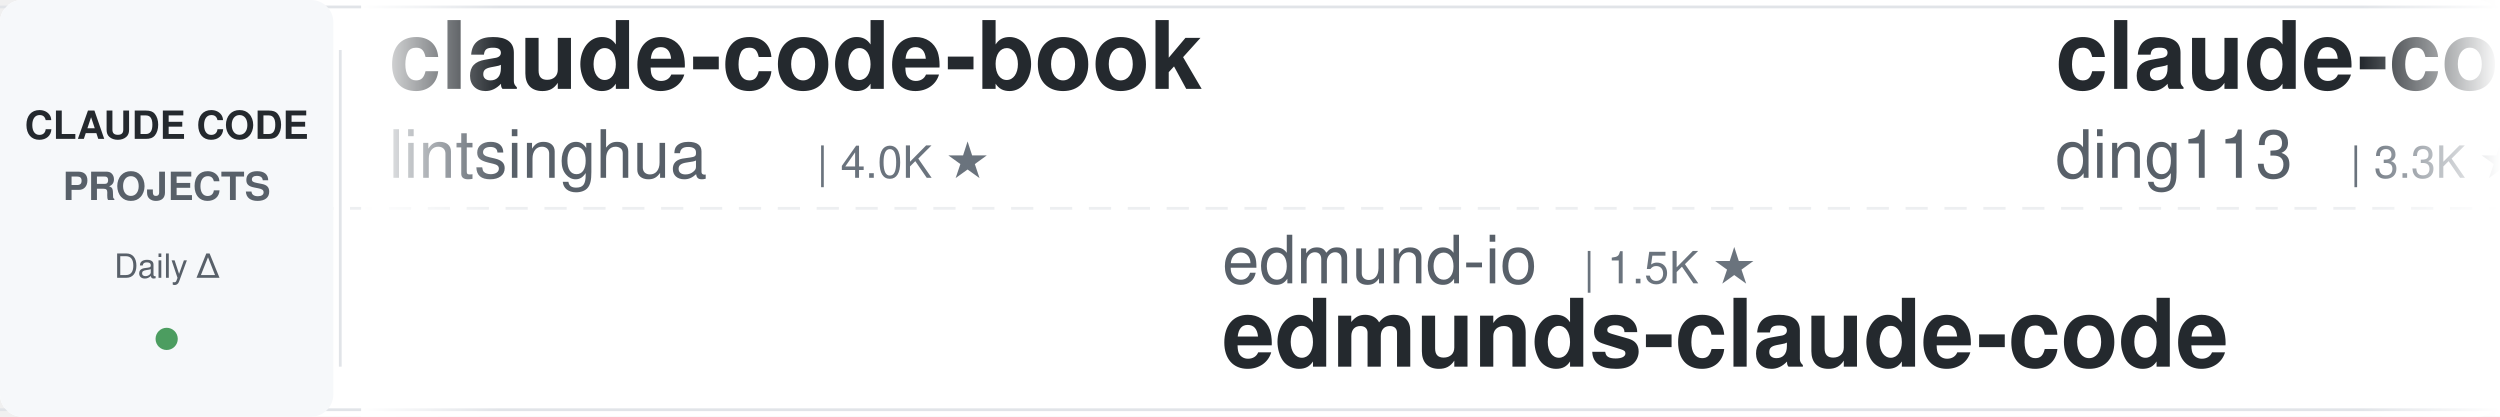
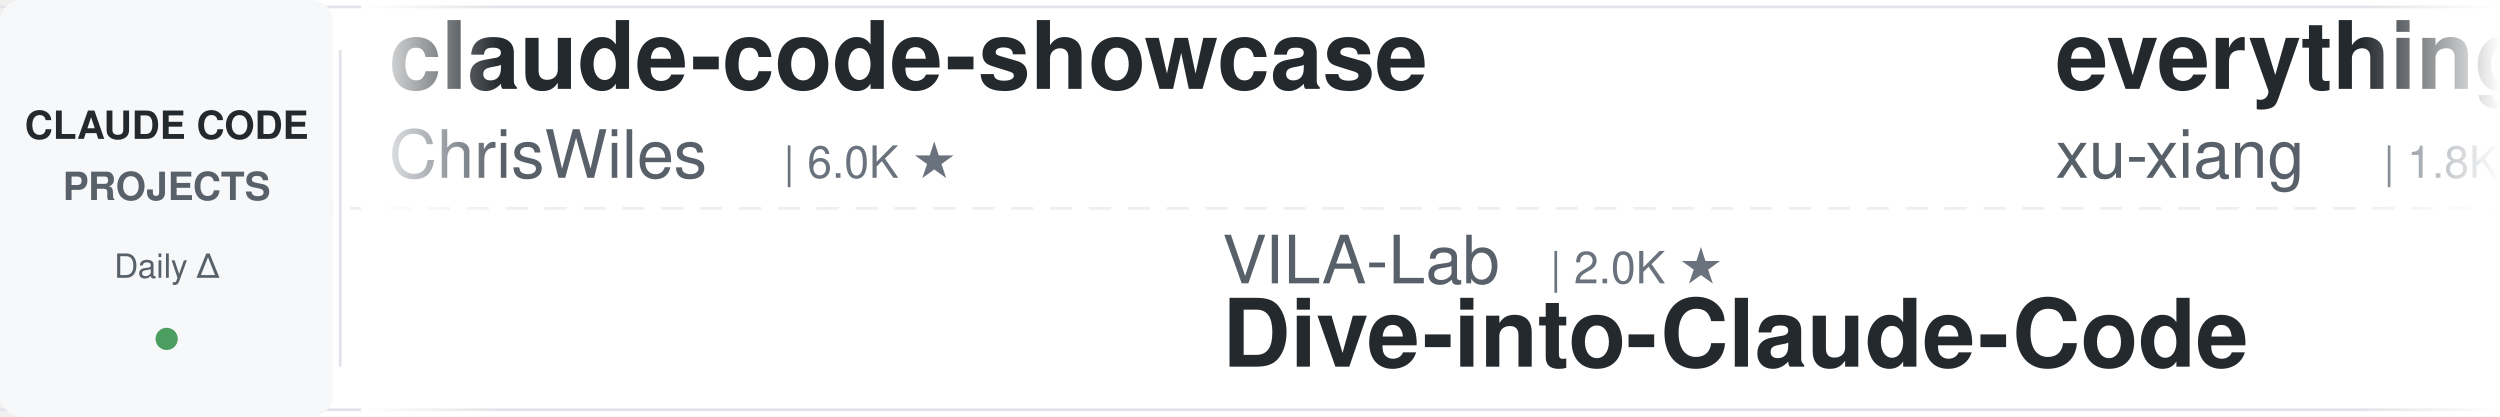
<svg xmlns="http://www.w3.org/2000/svg" width="900" height="150">
  <defs>
    <linearGradient id="leftFade" x1="0%" y1="0%" x2="100%" y2="0%">
      <stop offset="0%" style="stop-color:#ffffff;stop-opacity:1" />
      <stop offset="100%" style="stop-color:#ffffff;stop-opacity:0" />
    </linearGradient>
    <linearGradient id="rightFade" x1="0%" y1="0%" x2="100%" y2="0%">
      <stop offset="0%" style="stop-color:#ffffff;stop-opacity:0" />
      <stop offset="100%" style="stop-color:#ffffff;stop-opacity:1" />
    </linearGradient>
  </defs>
  <rect width="900" height="150" fill="#ffffff" rx="8" />
  <rect x="0" y="2" width="900" height="1" fill="#e1e4e8" />
  <rect x="0" y="147" width="900" height="1" fill="#e1e4e8" />
  <line x1="0" y1="75" x2="900" y2="75" stroke="#e1e4e8" stroke-width="1" stroke-dasharray="8 6" opacity="0.6" />
  <rect x="0" y="0" width="120" height="150" fill="#f6f8fa" rx="8" />
  <text x="60" y="50" font-family="-apple-system, BlinkMacSystemFont, 'Segoe UI', Helvetica, Arial, sans-serif" font-size="14" font-weight="600" fill="#24292e" text-anchor="middle">CLAUDE CODE</text>
  <text x="60" y="72" font-family="-apple-system, BlinkMacSystemFont, 'Segoe UI', Helvetica, Arial, sans-serif" font-size="14" font-weight="600" fill="#586069" text-anchor="middle">PROJECTS</text>
  <text x="60" y="100" font-family="-apple-system, BlinkMacSystemFont, 'Segoe UI', Helvetica, Arial, sans-serif" font-size="12" font-weight="500" fill="#586069" text-anchor="middle">Daily Δ</text>
  <circle cx="60" cy="122" r="4" fill="#22863a" opacity="0.8" />
  <rect x="122" y="18" width="1" height="114" fill="#e1e4e8" />
  <clipPath id="tickerClip">
    <rect x="130" y="0" width="770" height="150" />
  </clipPath>
  <g clip-path="url(#tickerClip)">
    <g id="tickerItems">
      <animateTransform attributeName="transform" attributeType="XML" type="translate" from="0 0" to="-3000 0" dur="54s" repeatCount="indefinite" />
      <g transform="translate(0, 0)">
+         <text x="140" y="32" font-family="-apple-system, BlinkMacSystemFont, 'Segoe UI', Helvetica, Arial, sans-serif" font-size="34" font-weight="600" fill="#24292e">claude-code-showcase</text>
+         <text x="140" y="64" font-family="-apple-system, BlinkMacSystemFont, 'Segoe UI', Helvetica, Arial, sans-serif" font-size="24" font-weight="400" fill="#586069">ChrisWiles</text>
+         <text x="282" y="64" font-family="-apple-system, BlinkMacSystemFont, 'Segoe UI', Helvetica, Arial, sans-serif" font-size="16" font-weight="500" fill="#6a737d">| 6.0K ★</text>
+       </g>
+       <g transform="translate(300, 0)">
+         <text x="140" y="102" font-family="-apple-system, BlinkMacSystemFont, 'Segoe UI', Helvetica, Arial, sans-serif" font-size="24" font-weight="400" fill="#586069">VILA-Lab</text>
+         <text x="258" y="102" font-family="-apple-system, BlinkMacSystemFont, 'Segoe UI', Helvetica, Arial, sans-serif" font-size="16" font-weight="500" fill="#6a737d">| 2.0K ★</text>
+         <text x="140" y="132" font-family="-apple-system, BlinkMacSystemFont, 'Segoe UI', Helvetica, Arial, sans-serif" font-size="34" font-weight="600" fill="#24292e">Dive-into-Claude-Code</text>
+       </g>
+       <g transform="translate(600, 0)">
+         <text x="140" y="32" font-family="-apple-system, BlinkMacSystemFont, 'Segoe UI', Helvetica, Arial, sans-serif" font-size="34" font-weight="600" fill="#24292e">everything-claude-code-z...</text>
+         <text x="140" y="64" font-family="-apple-system, BlinkMacSystemFont, 'Segoe UI', Helvetica, Arial, sans-serif" font-size="24" font-weight="400" fill="#586069">xu-xiang</text>
+         <text x="258" y="64" font-family="-apple-system, BlinkMacSystemFont, 'Segoe UI', Helvetica, Arial, sans-serif" font-size="16" font-weight="500" fill="#6a737d">| 1.8K ★</text>
+       </g>
+       <g transform="translate(900, 0)">
+         <text x="140" y="102" font-family="-apple-system, BlinkMacSystemFont, 'Segoe UI', Helvetica, Arial, sans-serif" font-size="24" font-weight="400" fill="#586069">LING71671</text>
+         <text x="270" y="102" font-family="-apple-system, BlinkMacSystemFont, 'Segoe UI', Helvetica, Arial, sans-serif" font-size="16" font-weight="500" fill="#6a737d">| 931 ★</text>
+         <text x="140" y="132" font-family="-apple-system, BlinkMacSystemFont, 'Segoe UI', Helvetica, Arial, sans-serif" font-size="34" font-weight="600" fill="#24292e">Open-ClaudeCode</text>
+       </g>
+       <g transform="translate(1200, 0)">
        <text x="140" y="32" font-family="-apple-system, BlinkMacSystemFont, 'Segoe UI', Helvetica, Arial, sans-serif" font-size="34" font-weight="600" fill="#24292e">claude-code-book</text>
        <text x="140" y="64" font-family="-apple-system, BlinkMacSystemFont, 'Segoe UI', Helvetica, Arial, sans-serif" font-size="24" font-weight="400" fill="#586069">lintsinghua</text>
        <text x="294" y="64" font-family="-apple-system, BlinkMacSystemFont, 'Segoe UI', Helvetica, Arial, sans-serif" font-size="16" font-weight="500" fill="#6a737d">| 4.0K ★</text>
      </g>
-       <g transform="translate(300, 0)">
-         <text x="140" y="102" font-family="-apple-system, BlinkMacSystemFont, 'Segoe UI', Helvetica, Arial, sans-serif" font-size="24" font-weight="400" fill="#586069">edmund-io</text>
-         <text x="270" y="102" font-family="-apple-system, BlinkMacSystemFont, 'Segoe UI', Helvetica, Arial, sans-serif" font-size="16" font-weight="500" fill="#6a737d">| 1.5K ★</text>
-         <text x="140" y="132" font-family="-apple-system, BlinkMacSystemFont, 'Segoe UI', Helvetica, Arial, sans-serif" font-size="34" font-weight="600" fill="#24292e">edmunds-claude-code</text>
-       </g>
-       <g transform="translate(600, 0)">
-         <text x="140" y="32" font-family="-apple-system, BlinkMacSystemFont, 'Segoe UI', Helvetica, Arial, sans-serif" font-size="34" font-weight="600" fill="#24292e">claude-code-hub</text>
-         <text x="140" y="64" font-family="-apple-system, BlinkMacSystemFont, 'Segoe UI', Helvetica, Arial, sans-serif" font-size="24" font-weight="400" fill="#586069">ding113</text>
-         <text x="246" y="64" font-family="-apple-system, BlinkMacSystemFont, 'Segoe UI', Helvetica, Arial, sans-serif" font-size="16" font-weight="500" fill="#6a737d">| 3.3K ★</text>
-       </g>
-       <g transform="translate(900, 0)">
-         <text x="140" y="102" font-family="-apple-system, BlinkMacSystemFont, 'Segoe UI', Helvetica, Arial, sans-serif" font-size="24" font-weight="400" fill="#586069">JrCx7scC</text>
-         <text x="258" y="102" font-family="-apple-system, BlinkMacSystemFont, 'Segoe UI', Helvetica, Arial, sans-serif" font-size="16" font-weight="500" fill="#6a737d">| 371 ★</text>
-         <text x="140" y="132" font-family="-apple-system, BlinkMacSystemFont, 'Segoe UI', Helvetica, Arial, sans-serif" font-size="34" font-weight="600" fill="#24292e">claude-code-source</text>
-       </g>
-       <g transform="translate(1200, 0)">
-         <text x="140" y="32" font-family="-apple-system, BlinkMacSystemFont, 'Segoe UI', Helvetica, Arial, sans-serif" font-size="34" font-weight="600" fill="#24292e">claude-code-local</text>
-         <text x="140" y="64" font-family="-apple-system, BlinkMacSystemFont, 'Segoe UI', Helvetica, Arial, sans-serif" font-size="24" font-weight="400" fill="#586069">nicedreamzapp</text>
-         <text x="318" y="64" font-family="-apple-system, BlinkMacSystemFont, 'Segoe UI', Helvetica, Arial, sans-serif" font-size="16" font-weight="500" fill="#6a737d">| 3.0K ★</text>
-       </g>
      <g transform="translate(1500, 0)">
-         <text x="140" y="102" font-family="-apple-system, BlinkMacSystemFont, 'Segoe UI', Helvetica, Arial, sans-serif" font-size="24" font-weight="400" fill="#586069">wanshuiyin</text>
-         <text x="282" y="102" font-family="-apple-system, BlinkMacSystemFont, 'Segoe UI', Helvetica, Arial, sans-serif" font-size="16" font-weight="500" fill="#6a737d">| 14.1K ★</text>
-         <text x="140" y="132" font-family="-apple-system, BlinkMacSystemFont, 'Segoe UI', Helvetica, Arial, sans-serif" font-size="34" font-weight="600" fill="#24292e">Auto-claude-code-researc...</text>
+         <text x="140" y="102" font-family="-apple-system, BlinkMacSystemFont, 'Segoe UI', Helvetica, Arial, sans-serif" font-size="24" font-weight="400" fill="#586069">RichardAtCT</text>
+         <text x="294" y="102" font-family="-apple-system, BlinkMacSystemFont, 'Segoe UI', Helvetica, Arial, sans-serif" font-size="16" font-weight="500" fill="#6a737d">| 2.7K ★</text>
+         <text x="140" y="132" font-family="-apple-system, BlinkMacSystemFont, 'Segoe UI', Helvetica, Arial, sans-serif" font-size="34" font-weight="600" fill="#24292e">claude-code-telegram</text>
      </g>
      <g transform="translate(1800, 0)">
-         <text x="140" y="32" font-family="-apple-system, BlinkMacSystemFont, 'Segoe UI', Helvetica, Arial, sans-serif" font-size="34" font-weight="600" fill="#24292e">my-claude-code-setup</text>
-         <text x="140" y="64" font-family="-apple-system, BlinkMacSystemFont, 'Segoe UI', Helvetica, Arial, sans-serif" font-size="24" font-weight="400" fill="#586069">centminmod</text>
-         <text x="282" y="64" font-family="-apple-system, BlinkMacSystemFont, 'Segoe UI', Helvetica, Arial, sans-serif" font-size="16" font-weight="500" fill="#6a737d">| 2.5K ★</text>
+         <text x="140" y="32" font-family="-apple-system, BlinkMacSystemFont, 'Segoe UI', Helvetica, Arial, sans-serif" font-size="34" font-weight="600" fill="#24292e">claude-code-router</text>
+         <text x="140" y="64" font-family="-apple-system, BlinkMacSystemFont, 'Segoe UI', Helvetica, Arial, sans-serif" font-size="24" font-weight="400" fill="#586069">musistudio</text>
+         <text x="282" y="64" font-family="-apple-system, BlinkMacSystemFont, 'Segoe UI', Helvetica, Arial, sans-serif" font-size="16" font-weight="500" fill="#6a737d">| 36.3K ★</text>
      </g>
      <g transform="translate(2100, 0)">
-         <text x="140" y="102" font-family="-apple-system, BlinkMacSystemFont, 'Segoe UI', Helvetica, Arial, sans-serif" font-size="24" font-weight="400" fill="#586069">Yuyz0112</text>
-         <text x="258" y="102" font-family="-apple-system, BlinkMacSystemFont, 'Segoe UI', Helvetica, Arial, sans-serif" font-size="16" font-weight="500" fill="#6a737d">| 2.4K ★</text>
-         <text x="140" y="132" font-family="-apple-system, BlinkMacSystemFont, 'Segoe UI', Helvetica, Arial, sans-serif" font-size="34" font-weight="600" fill="#24292e">claude-code-reverse</text>
+         <text x="140" y="102" font-family="-apple-system, BlinkMacSystemFont, 'Segoe UI', Helvetica, Arial, sans-serif" font-size="24" font-weight="400" fill="#586069">Chachamaru127</text>
+         <text x="318" y="102" font-family="-apple-system, BlinkMacSystemFont, 'Segoe UI', Helvetica, Arial, sans-serif" font-size="16" font-weight="500" fill="#6a737d">| 3.0K ★</text>
+         <text x="140" y="132" font-family="-apple-system, BlinkMacSystemFont, 'Segoe UI', Helvetica, Arial, sans-serif" font-size="34" font-weight="600" fill="#24292e">claude-code-harness</text>
      </g>
      <g transform="translate(2400, 0)">
-         <text x="140" y="32" font-family="-apple-system, BlinkMacSystemFont, 'Segoe UI', Helvetica, Arial, sans-serif" font-size="34" font-weight="600" fill="#24292e">claude-code-analysis</text>
-         <text x="140" y="64" font-family="-apple-system, BlinkMacSystemFont, 'Segoe UI', Helvetica, Arial, sans-serif" font-size="24" font-weight="400" fill="#586069">liuup</text>
-         <text x="222" y="64" font-family="-apple-system, BlinkMacSystemFont, 'Segoe UI', Helvetica, Arial, sans-serif" font-size="16" font-weight="500" fill="#6a737d">| 3.7K ★</text>
+         <text x="140" y="32" font-family="-apple-system, BlinkMacSystemFont, 'Segoe UI', Helvetica, Arial, sans-serif" font-size="34" font-weight="600" fill="#24292e">claude-code-templates</text>
+         <text x="140" y="64" font-family="-apple-system, BlinkMacSystemFont, 'Segoe UI', Helvetica, Arial, sans-serif" font-size="24" font-weight="400" fill="#586069">davila7</text>
+         <text x="246" y="64" font-family="-apple-system, BlinkMacSystemFont, 'Segoe UI', Helvetica, Arial, sans-serif" font-size="16" font-weight="500" fill="#6a737d">| 30.0K ★</text>
      </g>
      <g transform="translate(2700, 0)">
-         <text x="140" y="102" font-family="-apple-system, BlinkMacSystemFont, 'Segoe UI', Helvetica, Arial, sans-serif" font-size="24" font-weight="400" fill="#586069">fuergaosi233</text>
-         <text x="306" y="102" font-family="-apple-system, BlinkMacSystemFont, 'Segoe UI', Helvetica, Arial, sans-serif" font-size="16" font-weight="500" fill="#6a737d">| 2.8K ★</text>
-         <text x="140" y="132" font-family="-apple-system, BlinkMacSystemFont, 'Segoe UI', Helvetica, Arial, sans-serif" font-size="34" font-weight="600" fill="#24292e">claude-code-proxy</text>
+         <text x="140" y="102" font-family="-apple-system, BlinkMacSystemFont, 'Segoe UI', Helvetica, Arial, sans-serif" font-size="24" font-weight="400" fill="#586069">anthropics</text>
+         <text x="282" y="102" font-family="-apple-system, BlinkMacSystemFont, 'Segoe UI', Helvetica, Arial, sans-serif" font-size="16" font-weight="500" fill="#6a737d">| 165.5K ★</text>
+         <text x="140" y="132" font-family="-apple-system, BlinkMacSystemFont, 'Segoe UI', Helvetica, Arial, sans-serif" font-size="34" font-weight="600" fill="#24292e">skills</text>
      </g>
      <g transform="translate(3000, 0)">
-         <text x="140" y="32" font-family="-apple-system, BlinkMacSystemFont, 'Segoe UI', Helvetica, Arial, sans-serif" font-size="34" font-weight="600" fill="#24292e">claude-code-book</text>
-         <text x="140" y="64" font-family="-apple-system, BlinkMacSystemFont, 'Segoe UI', Helvetica, Arial, sans-serif" font-size="24" font-weight="400" fill="#586069">lintsinghua</text>
-         <text x="294" y="64" font-family="-apple-system, BlinkMacSystemFont, 'Segoe UI', Helvetica, Arial, sans-serif" font-size="16" font-weight="500" fill="#6a737d">| 4.0K ★</text>
+         <text x="140" y="32" font-family="-apple-system, BlinkMacSystemFont, 'Segoe UI', Helvetica, Arial, sans-serif" font-size="34" font-weight="600" fill="#24292e">claude-code-showcase</text>
+         <text x="140" y="64" font-family="-apple-system, BlinkMacSystemFont, 'Segoe UI', Helvetica, Arial, sans-serif" font-size="24" font-weight="400" fill="#586069">ChrisWiles</text>
+         <text x="282" y="64" font-family="-apple-system, BlinkMacSystemFont, 'Segoe UI', Helvetica, Arial, sans-serif" font-size="16" font-weight="500" fill="#6a737d">| 6.0K ★</text>
      </g>
      <g transform="translate(3300, 0)">
-         <text x="140" y="102" font-family="-apple-system, BlinkMacSystemFont, 'Segoe UI', Helvetica, Arial, sans-serif" font-size="24" font-weight="400" fill="#586069">edmund-io</text>
-         <text x="270" y="102" font-family="-apple-system, BlinkMacSystemFont, 'Segoe UI', Helvetica, Arial, sans-serif" font-size="16" font-weight="500" fill="#6a737d">| 1.5K ★</text>
-         <text x="140" y="132" font-family="-apple-system, BlinkMacSystemFont, 'Segoe UI', Helvetica, Arial, sans-serif" font-size="34" font-weight="600" fill="#24292e">edmunds-claude-code</text>
+         <text x="140" y="102" font-family="-apple-system, BlinkMacSystemFont, 'Segoe UI', Helvetica, Arial, sans-serif" font-size="24" font-weight="400" fill="#586069">VILA-Lab</text>
+         <text x="258" y="102" font-family="-apple-system, BlinkMacSystemFont, 'Segoe UI', Helvetica, Arial, sans-serif" font-size="16" font-weight="500" fill="#6a737d">| 2.0K ★</text>
+         <text x="140" y="132" font-family="-apple-system, BlinkMacSystemFont, 'Segoe UI', Helvetica, Arial, sans-serif" font-size="34" font-weight="600" fill="#24292e">Dive-into-Claude-Code</text>
      </g>
      <g transform="translate(3600, 0)">
-         <text x="140" y="32" font-family="-apple-system, BlinkMacSystemFont, 'Segoe UI', Helvetica, Arial, sans-serif" font-size="34" font-weight="600" fill="#24292e">claude-code-hub</text>
-         <text x="140" y="64" font-family="-apple-system, BlinkMacSystemFont, 'Segoe UI', Helvetica, Arial, sans-serif" font-size="24" font-weight="400" fill="#586069">ding113</text>
-         <text x="246" y="64" font-family="-apple-system, BlinkMacSystemFont, 'Segoe UI', Helvetica, Arial, sans-serif" font-size="16" font-weight="500" fill="#6a737d">| 3.3K ★</text>
+         <text x="140" y="32" font-family="-apple-system, BlinkMacSystemFont, 'Segoe UI', Helvetica, Arial, sans-serif" font-size="34" font-weight="600" fill="#24292e">everything-claude-code-z...</text>
+         <text x="140" y="64" font-family="-apple-system, BlinkMacSystemFont, 'Segoe UI', Helvetica, Arial, sans-serif" font-size="24" font-weight="400" fill="#586069">xu-xiang</text>
+         <text x="258" y="64" font-family="-apple-system, BlinkMacSystemFont, 'Segoe UI', Helvetica, Arial, sans-serif" font-size="16" font-weight="500" fill="#6a737d">| 1.8K ★</text>
      </g>
      <g transform="translate(3900, 0)">
-         <text x="140" y="102" font-family="-apple-system, BlinkMacSystemFont, 'Segoe UI', Helvetica, Arial, sans-serif" font-size="24" font-weight="400" fill="#586069">JrCx7scC</text>
-         <text x="258" y="102" font-family="-apple-system, BlinkMacSystemFont, 'Segoe UI', Helvetica, Arial, sans-serif" font-size="16" font-weight="500" fill="#6a737d">| 371 ★</text>
-         <text x="140" y="132" font-family="-apple-system, BlinkMacSystemFont, 'Segoe UI', Helvetica, Arial, sans-serif" font-size="34" font-weight="600" fill="#24292e">claude-code-source</text>
+         <text x="140" y="102" font-family="-apple-system, BlinkMacSystemFont, 'Segoe UI', Helvetica, Arial, sans-serif" font-size="24" font-weight="400" fill="#586069">LING71671</text>
+         <text x="270" y="102" font-family="-apple-system, BlinkMacSystemFont, 'Segoe UI', Helvetica, Arial, sans-serif" font-size="16" font-weight="500" fill="#6a737d">| 931 ★</text>
+         <text x="140" y="132" font-family="-apple-system, BlinkMacSystemFont, 'Segoe UI', Helvetica, Arial, sans-serif" font-size="34" font-weight="600" fill="#24292e">Open-ClaudeCode</text>
      </g>
    </g>
  </g>
  <rect x="130" y="0" width="50" height="150" fill="url(#leftFade)" />
  <rect x="850" y="0" width="50" height="150" fill="url(#rightFade)" />
</svg>
